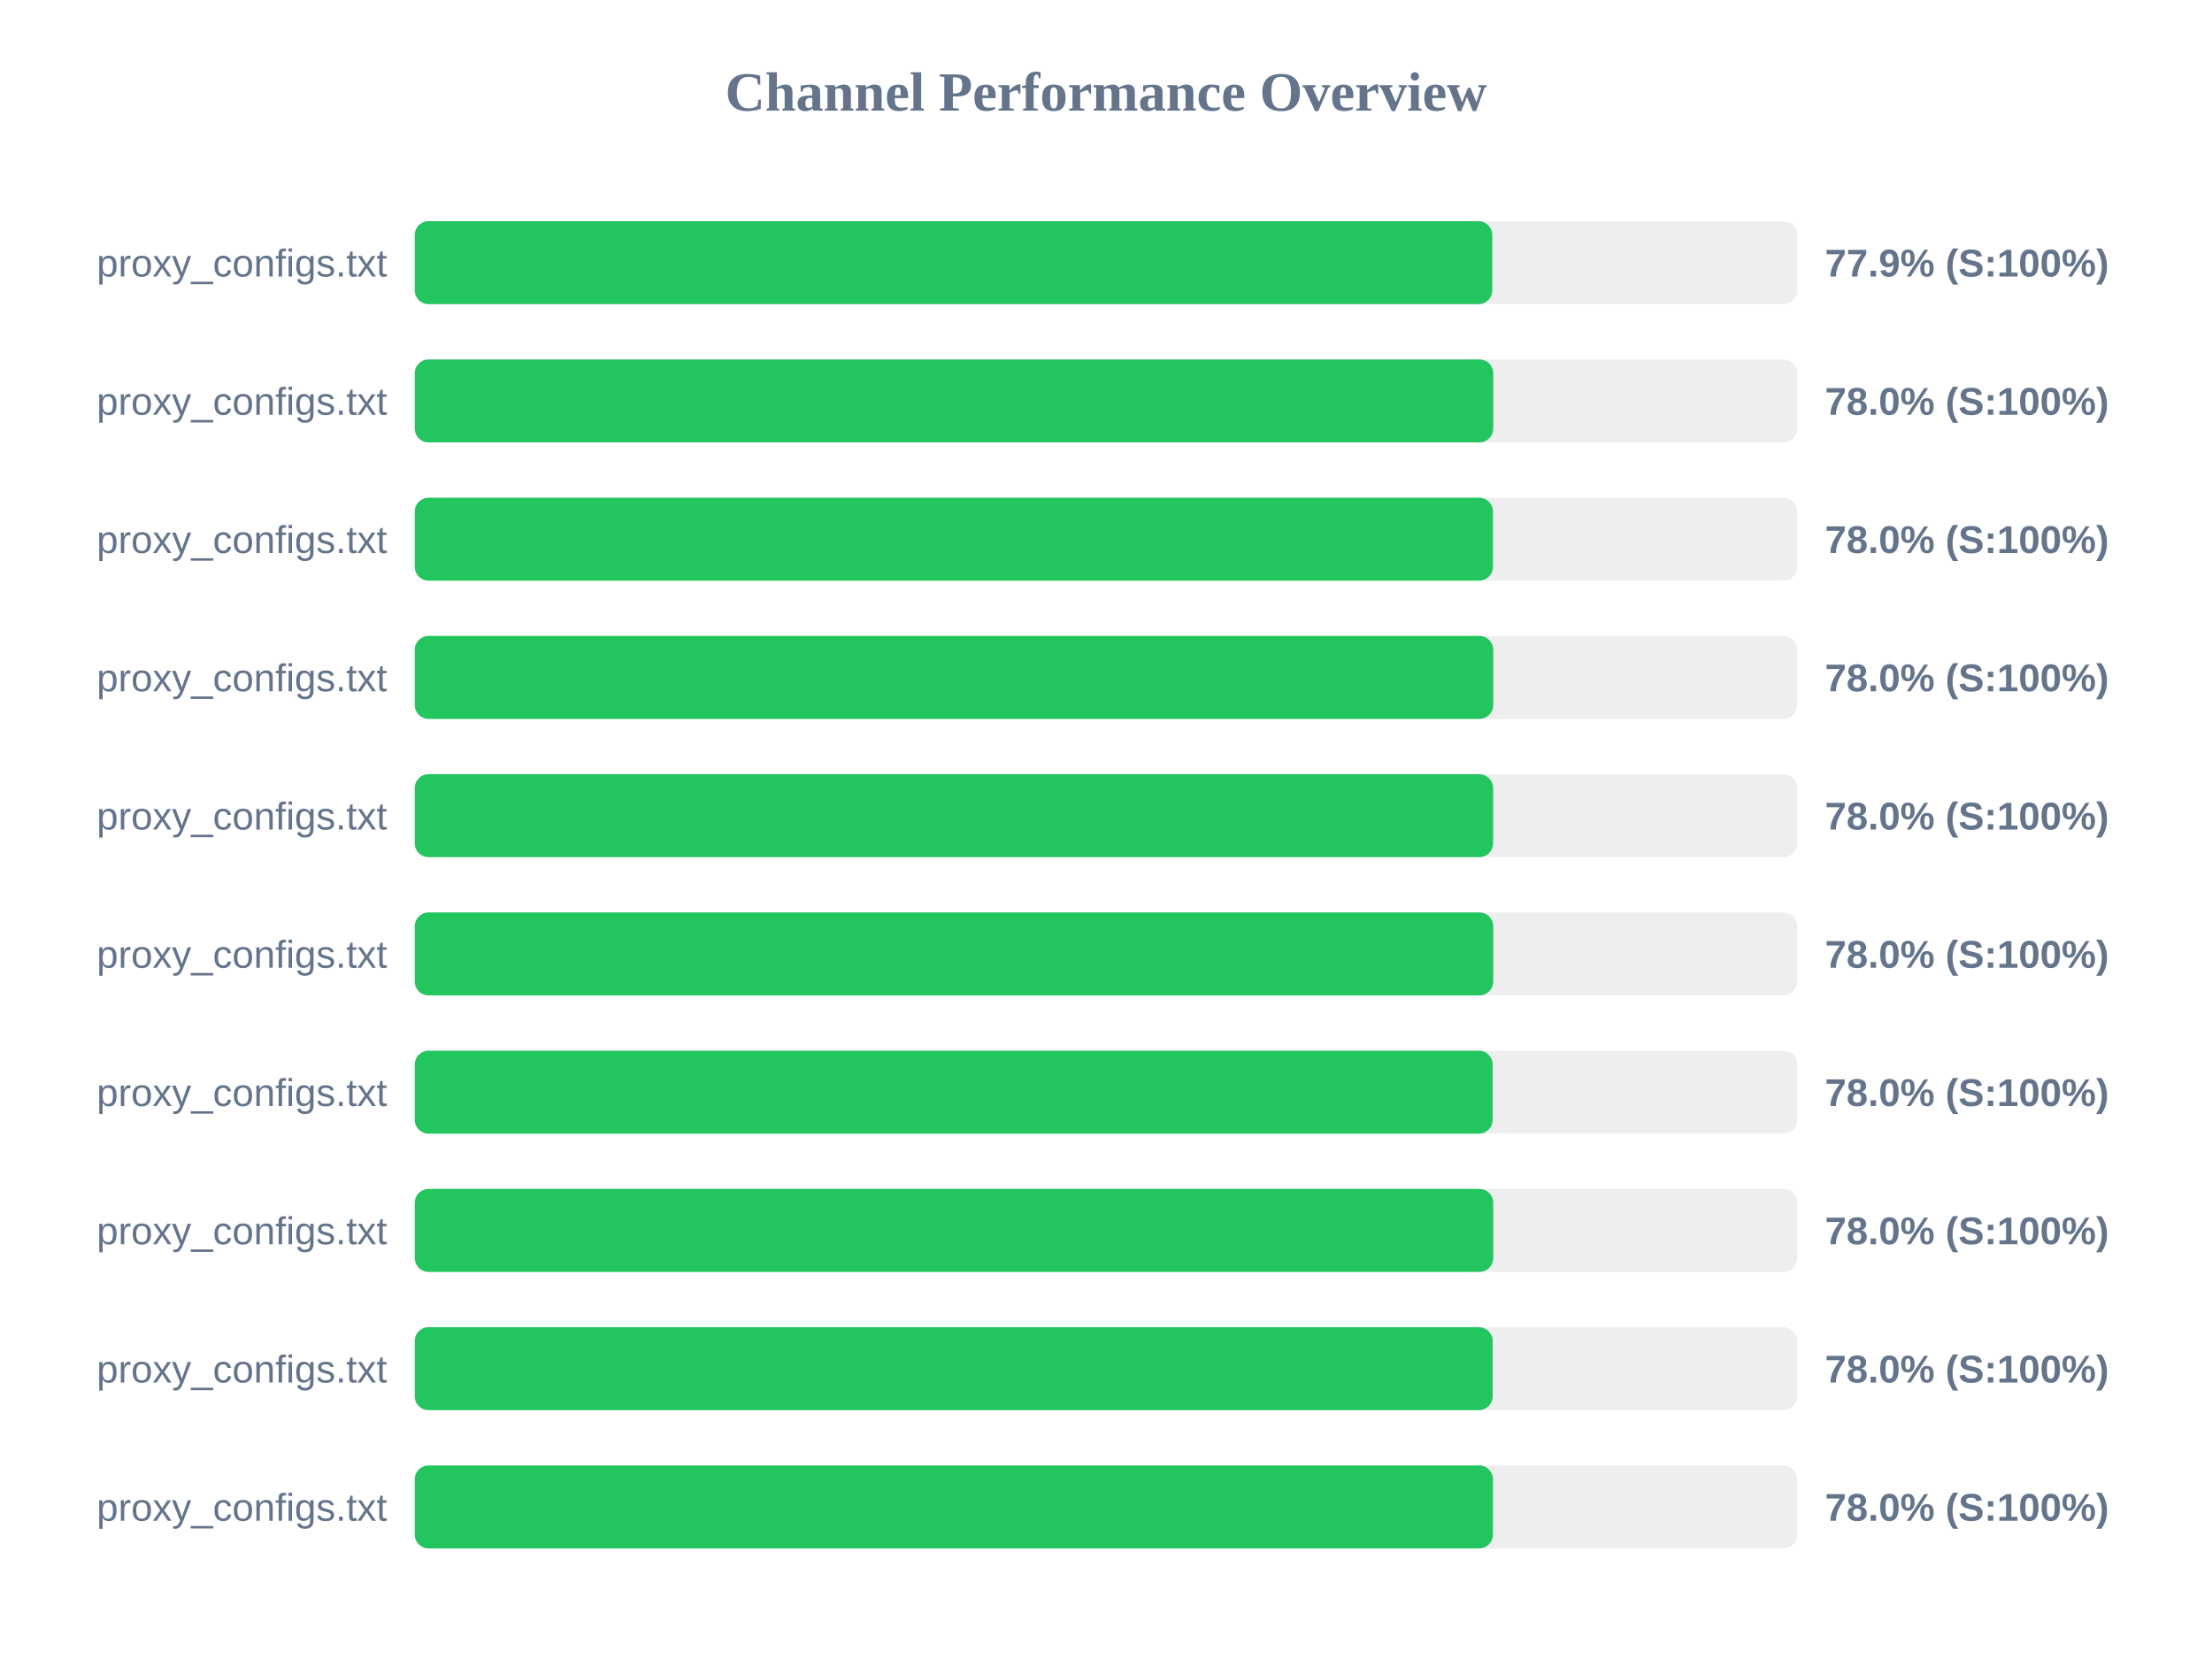
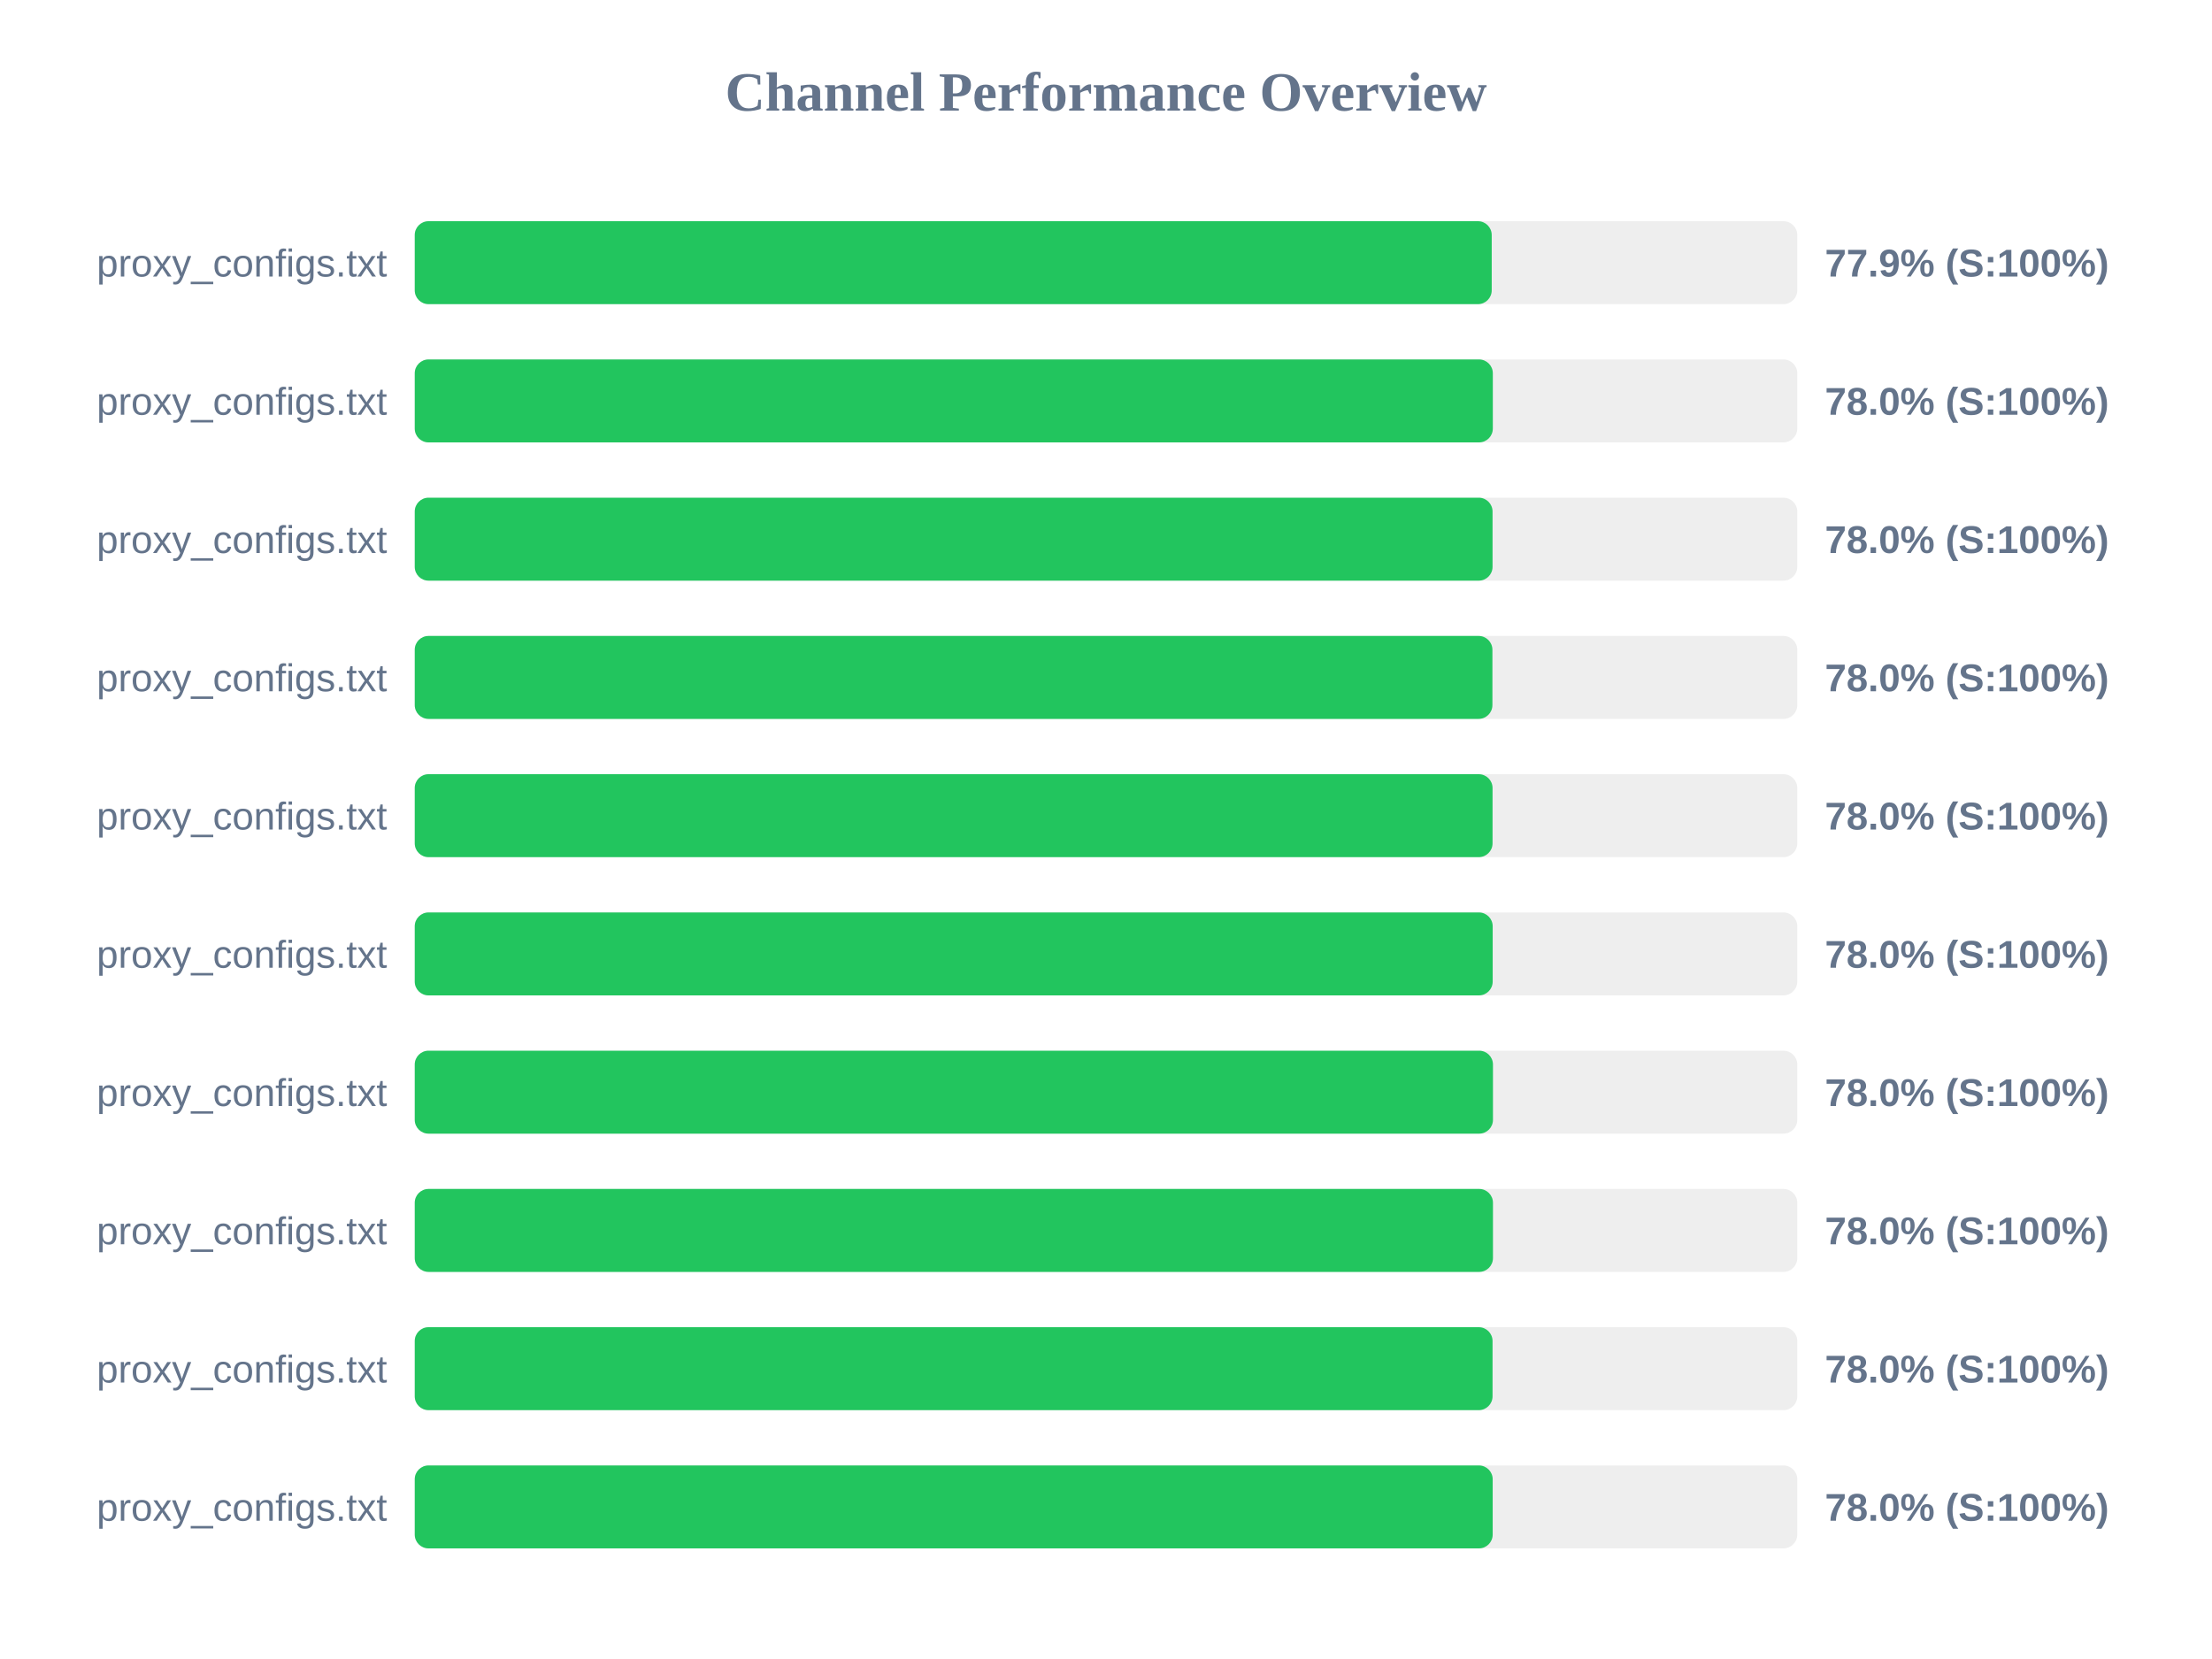
<svg xmlns="http://www.w3.org/2000/svg" width="800" height="600" version="1.1">
  <style>
        .row { font: 14px Arial; fill: #64748b; }
        .score { font: bold 14px Arial; fill: #64748b; }
    </style>
  <text x="400" y="40" text-anchor="middle" font-size="20px" font-weight="bold" fill="#64748b">Channel Performance Overview</text>
  <rect x="150" y="80" width="500" height="30" fill="#eee" rx="5" />
-   <rect x="150" y="80" width="389.7" height="30" fill="#22c55e" rx="5" />
+   <rect x="150" y="80" width="389.5" height="30" fill="#22c55e" rx="5" />
  <text x="140" y="100" text-anchor="end" class="row">proxy_configs.txt</text>
  <text x="660" y="100" text-anchor="start" class="score">77.9% (S:100%)</text>
  <rect x="150" y="130" width="500" height="30" fill="#eee" rx="5" />
-   <rect x="150" y="130" width="390.05" height="30" fill="#22c55e" rx="5" />
+   <rect x="150" y="130" width="389.9" height="30" fill="#22c55e" rx="5" />
  <text x="140" y="150" text-anchor="end" class="row">proxy_configs.txt</text>
  <text x="660" y="150" text-anchor="start" class="score">78.0% (S:100%)</text>
  <rect x="150" y="180" width="500" height="30" fill="#eee" rx="5" />
-   <rect x="150" y="180" width="389.95" height="30" fill="#22c55e" rx="5" />
+   <rect x="150" y="180" width="389.8" height="30" fill="#22c55e" rx="5" />
  <text x="140" y="200" text-anchor="end" class="row">proxy_configs.txt</text>
  <text x="660" y="200" text-anchor="start" class="score">78.0% (S:100%)</text>
  <rect x="150" y="230" width="500" height="30" fill="#eee" rx="5" />
-   <rect x="150" y="230" width="390.05" height="30" fill="#22c55e" rx="5" />
+   <rect x="150" y="230" width="389.75" height="30" fill="#22c55e" rx="5" />
  <text x="140" y="250" text-anchor="end" class="row">proxy_configs.txt</text>
  <text x="660" y="250" text-anchor="start" class="score">78.0% (S:100%)</text>
  <rect x="150" y="280" width="500" height="30" fill="#eee" rx="5" />
-   <rect x="150" y="280" width="390.0" height="30" fill="#22c55e" rx="5" />
+   <rect x="150" y="280" width="389.8" height="30" fill="#22c55e" rx="5" />
  <text x="140" y="300" text-anchor="end" class="row">proxy_configs.txt</text>
  <text x="660" y="300" text-anchor="start" class="score">78.0% (S:100%)</text>
  <rect x="150" y="330" width="500" height="30" fill="#eee" rx="5" />
-   <rect x="150" y="330" width="390.05" height="30" fill="#22c55e" rx="5" />
+   <rect x="150" y="330" width="389.85" height="30" fill="#22c55e" rx="5" />
  <text x="140" y="350" text-anchor="end" class="row">proxy_configs.txt</text>
  <text x="660" y="350" text-anchor="start" class="score">78.0% (S:100%)</text>
  <rect x="150" y="380" width="500" height="30" fill="#eee" rx="5" />
-   <rect x="150" y="380" width="389.85" height="30" fill="#22c55e" rx="5" />
+   <rect x="150" y="380" width="389.95" height="30" fill="#22c55e" rx="5" />
  <text x="140" y="400" text-anchor="end" class="row">proxy_configs.txt</text>
  <text x="660" y="400" text-anchor="start" class="score">78.0% (S:100%)</text>
  <rect x="150" y="430" width="500" height="30" fill="#eee" rx="5" />
-   <rect x="150" y="430" width="390.05" height="30" fill="#22c55e" rx="5" />
+   <rect x="150" y="430" width="389.95" height="30" fill="#22c55e" rx="5" />
  <text x="140" y="450" text-anchor="end" class="row">proxy_configs.txt</text>
  <text x="660" y="450" text-anchor="start" class="score">78.0% (S:100%)</text>
  <rect x="150" y="480" width="500" height="30" fill="#eee" rx="5" />
-   <rect x="150" y="480" width="389.85" height="30" fill="#22c55e" rx="5" />
+   <rect x="150" y="480" width="389.8" height="30" fill="#22c55e" rx="5" />
  <text x="140" y="500" text-anchor="end" class="row">proxy_configs.txt</text>
  <text x="660" y="500" text-anchor="start" class="score">78.0% (S:100%)</text>
  <rect x="150" y="530" width="500" height="30" fill="#eee" rx="5" />
-   <rect x="150" y="530" width="389.95" height="30" fill="#22c55e" rx="5" />
+   <rect x="150" y="530" width="389.85" height="30" fill="#22c55e" rx="5" />
  <text x="140" y="550" text-anchor="end" class="row">proxy_configs.txt</text>
  <text x="660" y="550" text-anchor="start" class="score">78.0% (S:100%)</text>
</svg>
